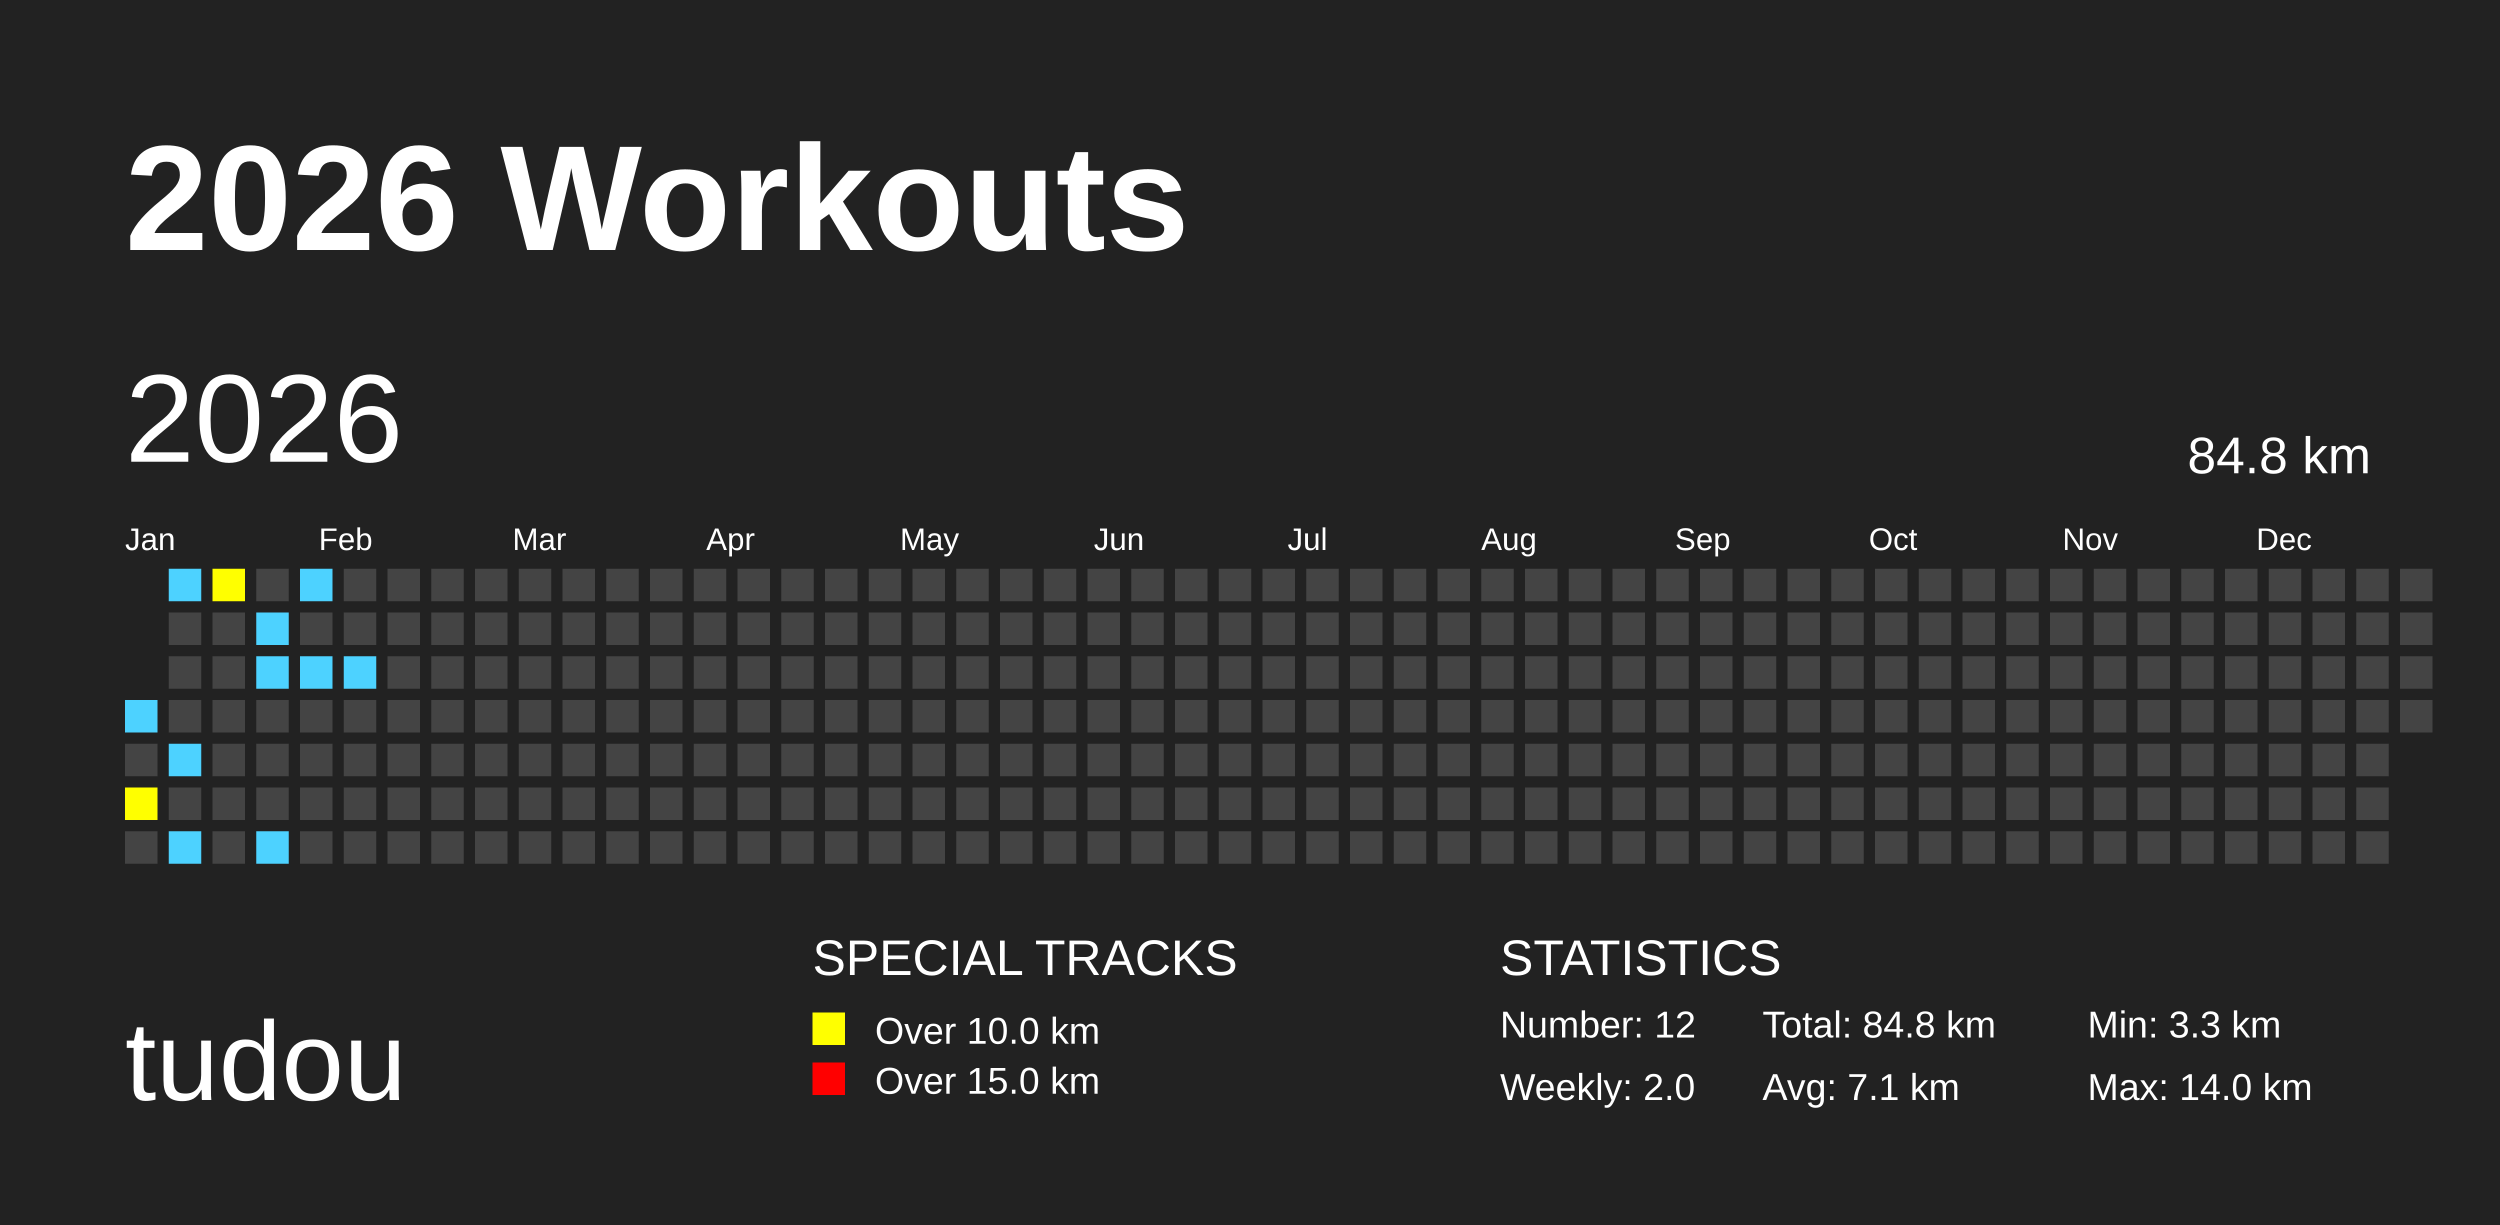
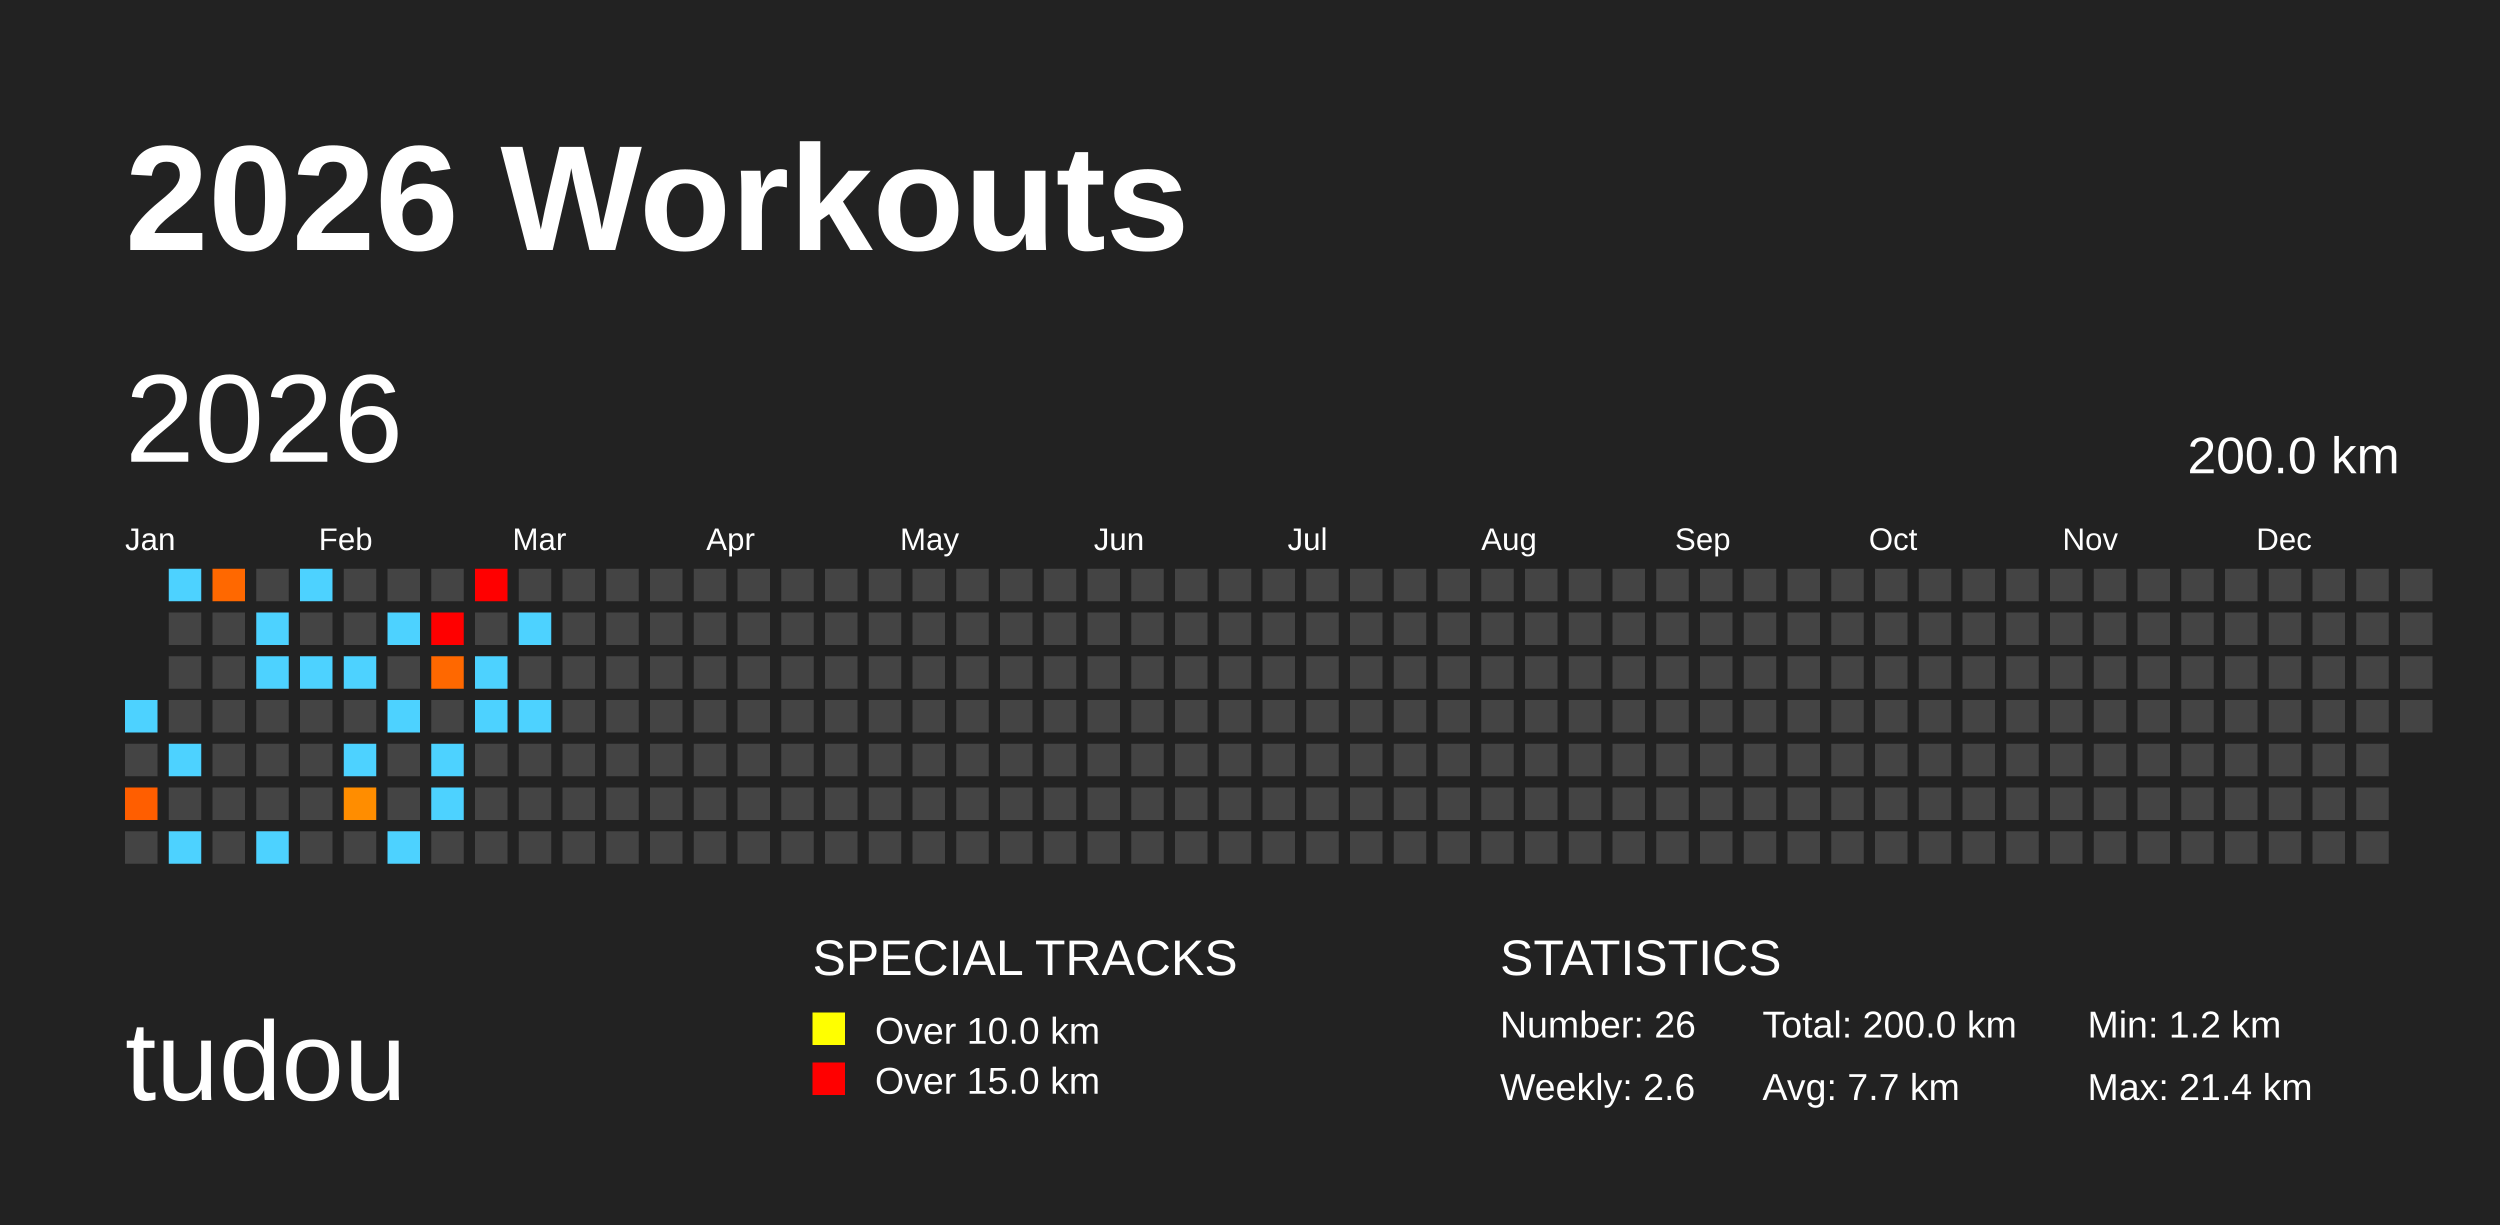
<svg xmlns="http://www.w3.org/2000/svg" baseProfile="full" height="98mm" version="1.1" viewBox="0,0,200,98" width="200mm">
  <defs />
  <rect fill="#222222" height="98" width="200" x="0" y="0" />
  <text fill="#FFFFFF" style="font-size:12px; font-family:Arial; font-weight:bold;" x="10" y="20">2026 Workouts</text>
  <text fill="#FFFFFF" style="font-size:9px; font-family:Arial" x="10" y="88">tudou</text>
  <text fill="#FFFFFF" style="font-size:4px; font-family:Arial" x="65" y="78">SPECIAL TRACKS</text>
  <rect fill="yellow" height="2.6" width="2.6" x="65" y="81" />
  <text fill="#FFFFFF" style="font-size:3px; font-family:Arial" x="70" y="83.5">Over 10.0 km</text>
  <rect fill="red" height="2.6" width="2.6" x="65" y="85" />
  <text fill="#FFFFFF" style="font-size:3px; font-family:Arial" x="70" y="87.5">Over 15.0 km</text>
  <text fill="#FFFFFF" style="font-size:4px; font-family:Arial" x="120" y="78">STATISTICS</text>
-   <text fill="#FFFFFF" style="font-size:3px; font-family:Arial" x="120" y="83">Number: 12</text>
-   <text fill="#FFFFFF" style="font-size:3px; font-family:Arial" x="120" y="88">Weekly: 2.0</text>
-   <text fill="#FFFFFF" style="font-size:3px; font-family:Arial" x="141" y="83">Total: 84.8 km</text>
-   <text fill="#FFFFFF" style="font-size:3px; font-family:Arial" x="141" y="88">Avg: 7.1 km</text>
-   <text fill="#FFFFFF" style="font-size:3px; font-family:Arial" x="167" y="83">Min: 3.3 km</text>
-   <text fill="#FFFFFF" style="font-size:3px; font-family:Arial" x="167" y="88">Max: 14.0 km</text>
+   <text fill="#FFFFFF" style="font-size:3px; font-family:Arial" x="120" y="83">Number: 26</text>
+   <text fill="#FFFFFF" style="font-size:3px; font-family:Arial" x="120" y="88">Weekly: 2.6</text>
+   <text fill="#FFFFFF" style="font-size:3px; font-family:Arial" x="141" y="83">Total: 200.0 km</text>
+   <text fill="#FFFFFF" style="font-size:3px; font-family:Arial" x="141" y="88">Avg: 7.7 km</text>
+   <text fill="#FFFFFF" style="font-size:3px; font-family:Arial" x="167" y="83">Min: 1.2 km</text>
+   <text fill="#FFFFFF" style="font-size:3px; font-family:Arial" x="167" y="88">Max: 21.4 km</text>
  <text dominant-baseline="hanging" fill="#FFFFFF" style="font-size:10.0px; font-family:Arial;" x="10" y="30">2026</text>
-   <text dominant-baseline="hanging" fill="#FFFFFF" style="font-size:4.125px; font-family:Arial;" x="175" y="35">84.8 km</text>
+   <text dominant-baseline="hanging" fill="#FFFFFF" style="font-size:4.125px; font-family:Arial;" x="175" y="35">200.0 km</text>
  <text fill="#FFFFFF" style="font-size:2.5px; font-family:Arial" x="10.0" y="44">Jan</text>
  <text fill="#FFFFFF" style="font-size:2.5px; font-family:Arial" x="25.5" y="44">Feb</text>
  <text fill="#FFFFFF" style="font-size:2.5px; font-family:Arial" x="41.0" y="44">Mar</text>
  <text fill="#FFFFFF" style="font-size:2.5px; font-family:Arial" x="56.5" y="44">Apr</text>
  <text fill="#FFFFFF" style="font-size:2.5px; font-family:Arial" x="72.0" y="44">May</text>
  <text fill="#FFFFFF" style="font-size:2.5px; font-family:Arial" x="87.5" y="44">Jun</text>
  <text fill="#FFFFFF" style="font-size:2.5px; font-family:Arial" x="103.0" y="44">Jul</text>
  <text fill="#FFFFFF" style="font-size:2.5px; font-family:Arial" x="118.5" y="44">Aug</text>
  <text fill="#FFFFFF" style="font-size:2.5px; font-family:Arial" x="134.0" y="44">Sep</text>
  <text fill="#FFFFFF" style="font-size:2.5px; font-family:Arial" x="149.5" y="44">Oct</text>
  <text fill="#FFFFFF" style="font-size:2.5px; font-family:Arial" x="165.0" y="44">Nov</text>
  <text fill="#FFFFFF" style="font-size:2.5px; font-family:Arial" x="180.5" y="44">Dec</text>
-   <rect fill="#4DD2FF" height="2.6" width="2.6" x="10.0" y="56.0" />
+   <rect fill="#4dd2ff" height="2.6" width="2.6" x="10.0" y="56.0" />
  <rect fill="#444444" height="2.6" width="2.6" x="10.0" y="59.5" />
-   <rect fill="yellow" height="2.6" width="2.6" x="10.0" y="63.0" />
+   <rect fill="#ff5e00" height="2.6" width="2.6" x="10.0" y="63.0" />
  <rect fill="#444444" height="2.6" width="2.6" x="10.0" y="66.5" />
-   <rect fill="#4DD2FF" height="2.6" width="2.6" x="13.5" y="45.5" />
+   <rect fill="#4dd2ff" height="2.6" width="2.6" x="13.5" y="45.5" />
  <rect fill="#444444" height="2.6" width="2.6" x="13.5" y="49.0" />
  <rect fill="#444444" height="2.6" width="2.6" x="13.5" y="52.5" />
  <rect fill="#444444" height="2.6" width="2.6" x="13.5" y="56.0" />
-   <rect fill="#4DD2FF" height="2.6" width="2.6" x="13.5" y="59.5" />
+   <rect fill="#4dd2ff" height="2.6" width="2.6" x="13.5" y="59.5" />
  <rect fill="#444444" height="2.6" width="2.6" x="13.5" y="63.0" />
-   <rect fill="#4DD2FF" height="2.6" width="2.6" x="13.5" y="66.5" />
-   <rect fill="yellow" height="2.6" width="2.6" x="17.0" y="45.5" />
+   <rect fill="#4dd2ff" height="2.6" width="2.6" x="13.5" y="66.5" />
+   <rect fill="#ff6800" height="2.6" width="2.6" x="17.0" y="45.5" />
  <rect fill="#444444" height="2.6" width="2.6" x="17.0" y="49.0" />
  <rect fill="#444444" height="2.6" width="2.6" x="17.0" y="52.5" />
  <rect fill="#444444" height="2.6" width="2.6" x="17.0" y="56.0" />
  <rect fill="#444444" height="2.6" width="2.6" x="17.0" y="59.5" />
  <rect fill="#444444" height="2.6" width="2.6" x="17.0" y="63.0" />
  <rect fill="#444444" height="2.6" width="2.6" x="17.0" y="66.5" />
  <rect fill="#444444" height="2.6" width="2.6" x="20.5" y="45.5" />
-   <rect fill="#4DD2FF" height="2.6" width="2.6" x="20.5" y="49.0" />
-   <rect fill="#4DD2FF" height="2.6" width="2.6" x="20.5" y="52.5" />
+   <rect fill="#4dd2ff" height="2.6" width="2.6" x="20.5" y="49.0" />
+   <rect fill="#4dd2ff" height="2.6" width="2.6" x="20.5" y="52.5" />
  <rect fill="#444444" height="2.6" width="2.6" x="20.5" y="56.0" />
  <rect fill="#444444" height="2.6" width="2.6" x="20.5" y="59.5" />
  <rect fill="#444444" height="2.6" width="2.6" x="20.5" y="63.0" />
-   <rect fill="#4DD2FF" height="2.6" width="2.6" x="20.5" y="66.5" />
-   <rect fill="#4DD2FF" height="2.6" width="2.6" x="24.0" y="45.5" />
+   <rect fill="#4dd2ff" height="2.6" width="2.6" x="20.5" y="66.5" />
+   <rect fill="#4dd2ff" height="2.6" width="2.6" x="24.0" y="45.5" />
  <rect fill="#444444" height="2.6" width="2.6" x="24.0" y="49.0" />
-   <rect fill="#4DD2FF" height="2.6" width="2.6" x="24.0" y="52.5" />
+   <rect fill="#4dd2ff" height="2.6" width="2.6" x="24.0" y="52.5" />
  <rect fill="#444444" height="2.6" width="2.6" x="24.0" y="56.0" />
  <rect fill="#444444" height="2.6" width="2.6" x="24.0" y="59.5" />
  <rect fill="#444444" height="2.6" width="2.6" x="24.0" y="63.0" />
  <rect fill="#444444" height="2.6" width="2.6" x="24.0" y="66.5" />
  <rect fill="#444444" height="2.6" width="2.6" x="27.5" y="45.5" />
  <rect fill="#444444" height="2.6" width="2.6" x="27.5" y="49.0" />
-   <rect fill="#4DD2FF" height="2.6" width="2.6" x="27.5" y="52.5" />
+   <rect fill="#4dd2ff" height="2.6" width="2.6" x="27.5" y="52.5" />
  <rect fill="#444444" height="2.6" width="2.6" x="27.5" y="56.0" />
-   <rect fill="#444444" height="2.6" width="2.6" x="27.5" y="59.5" />
-   <rect fill="#444444" height="2.6" width="2.6" x="27.5" y="63.0" />
+   <rect fill="#4dd2ff" height="2.6" width="2.6" x="27.5" y="59.5" />
+   <rect fill="#ff8d00" height="2.6" width="2.6" x="27.5" y="63.0" />
  <rect fill="#444444" height="2.6" width="2.6" x="27.5" y="66.5" />
  <rect fill="#444444" height="2.6" width="2.6" x="31.0" y="45.5" />
-   <rect fill="#444444" height="2.6" width="2.6" x="31.0" y="49.0" />
+   <rect fill="#4dd2ff" height="2.6" width="2.6" x="31.0" y="49.0" />
  <rect fill="#444444" height="2.6" width="2.6" x="31.0" y="52.5" />
-   <rect fill="#444444" height="2.6" width="2.6" x="31.0" y="56.0" />
+   <rect fill="#4dd2ff" height="2.6" width="2.6" x="31.0" y="56.0" />
  <rect fill="#444444" height="2.6" width="2.6" x="31.0" y="59.5" />
  <rect fill="#444444" height="2.6" width="2.6" x="31.0" y="63.0" />
-   <rect fill="#444444" height="2.6" width="2.6" x="31.0" y="66.5" />
+   <rect fill="#4dd2ff" height="2.6" width="2.6" x="31.0" y="66.5" />
  <rect fill="#444444" height="2.6" width="2.6" x="34.5" y="45.5" />
-   <rect fill="#444444" height="2.6" width="2.6" x="34.5" y="49.0" />
-   <rect fill="#444444" height="2.6" width="2.6" x="34.5" y="52.5" />
+   <rect fill="red" height="2.6" width="2.6" x="34.5" y="49.0" />
+   <rect fill="#ff6800" height="2.6" width="2.6" x="34.5" y="52.5" />
  <rect fill="#444444" height="2.6" width="2.6" x="34.5" y="56.0" />
-   <rect fill="#444444" height="2.6" width="2.6" x="34.5" y="59.5" />
-   <rect fill="#444444" height="2.6" width="2.6" x="34.5" y="63.0" />
+   <rect fill="#4dd2ff" height="2.6" width="2.6" x="34.5" y="59.5" />
+   <rect fill="#4dd2ff" height="2.6" width="2.6" x="34.5" y="63.0" />
  <rect fill="#444444" height="2.6" width="2.6" x="34.5" y="66.5" />
-   <rect fill="#444444" height="2.6" width="2.6" x="38.0" y="45.5" />
+   <rect fill="red" height="2.6" width="2.6" x="38.0" y="45.5" />
  <rect fill="#444444" height="2.6" width="2.6" x="38.0" y="49.0" />
-   <rect fill="#444444" height="2.6" width="2.6" x="38.0" y="52.5" />
-   <rect fill="#444444" height="2.6" width="2.6" x="38.0" y="56.0" />
+   <rect fill="#4dd2ff" height="2.6" width="2.6" x="38.0" y="52.5" />
+   <rect fill="#4dd2ff" height="2.6" width="2.6" x="38.0" y="56.0" />
  <rect fill="#444444" height="2.6" width="2.6" x="38.0" y="59.5" />
  <rect fill="#444444" height="2.6" width="2.6" x="38.0" y="63.0" />
  <rect fill="#444444" height="2.6" width="2.6" x="38.0" y="66.5" />
  <rect fill="#444444" height="2.6" width="2.6" x="41.5" y="45.5" />
-   <rect fill="#444444" height="2.6" width="2.6" x="41.5" y="49.0" />
+   <rect fill="#4dd2ff" height="2.6" width="2.6" x="41.5" y="49.0" />
  <rect fill="#444444" height="2.6" width="2.6" x="41.5" y="52.5" />
-   <rect fill="#444444" height="2.6" width="2.6" x="41.5" y="56.0" />
+   <rect fill="#4dd2ff" height="2.6" width="2.6" x="41.5" y="56.0" />
  <rect fill="#444444" height="2.6" width="2.6" x="41.5" y="59.5" />
  <rect fill="#444444" height="2.6" width="2.6" x="41.5" y="63.0" />
  <rect fill="#444444" height="2.6" width="2.6" x="41.5" y="66.5" />
  <rect fill="#444444" height="2.6" width="2.6" x="45.0" y="45.5" />
  <rect fill="#444444" height="2.6" width="2.6" x="45.0" y="49.0" />
  <rect fill="#444444" height="2.6" width="2.6" x="45.0" y="52.5" />
  <rect fill="#444444" height="2.6" width="2.6" x="45.0" y="56.0" />
  <rect fill="#444444" height="2.6" width="2.6" x="45.0" y="59.5" />
  <rect fill="#444444" height="2.6" width="2.6" x="45.0" y="63.0" />
  <rect fill="#444444" height="2.6" width="2.6" x="45.0" y="66.5" />
  <rect fill="#444444" height="2.6" width="2.6" x="48.5" y="45.5" />
  <rect fill="#444444" height="2.6" width="2.6" x="48.5" y="49.0" />
  <rect fill="#444444" height="2.6" width="2.6" x="48.5" y="52.5" />
  <rect fill="#444444" height="2.6" width="2.6" x="48.5" y="56.0" />
  <rect fill="#444444" height="2.6" width="2.6" x="48.5" y="59.5" />
  <rect fill="#444444" height="2.6" width="2.6" x="48.5" y="63.0" />
  <rect fill="#444444" height="2.6" width="2.6" x="48.5" y="66.5" />
  <rect fill="#444444" height="2.6" width="2.6" x="52.0" y="45.5" />
  <rect fill="#444444" height="2.6" width="2.6" x="52.0" y="49.0" />
  <rect fill="#444444" height="2.6" width="2.6" x="52.0" y="52.5" />
  <rect fill="#444444" height="2.6" width="2.6" x="52.0" y="56.0" />
  <rect fill="#444444" height="2.6" width="2.6" x="52.0" y="59.5" />
  <rect fill="#444444" height="2.6" width="2.6" x="52.0" y="63.0" />
  <rect fill="#444444" height="2.6" width="2.6" x="52.0" y="66.5" />
  <rect fill="#444444" height="2.6" width="2.6" x="55.5" y="45.5" />
  <rect fill="#444444" height="2.6" width="2.6" x="55.5" y="49.0" />
  <rect fill="#444444" height="2.6" width="2.6" x="55.5" y="52.5" />
  <rect fill="#444444" height="2.6" width="2.6" x="55.5" y="56.0" />
  <rect fill="#444444" height="2.6" width="2.6" x="55.5" y="59.5" />
  <rect fill="#444444" height="2.6" width="2.6" x="55.5" y="63.0" />
  <rect fill="#444444" height="2.6" width="2.6" x="55.5" y="66.5" />
  <rect fill="#444444" height="2.6" width="2.6" x="59.0" y="45.5" />
  <rect fill="#444444" height="2.6" width="2.6" x="59.0" y="49.0" />
  <rect fill="#444444" height="2.6" width="2.6" x="59.0" y="52.5" />
  <rect fill="#444444" height="2.6" width="2.6" x="59.0" y="56.0" />
  <rect fill="#444444" height="2.6" width="2.6" x="59.0" y="59.5" />
  <rect fill="#444444" height="2.6" width="2.6" x="59.0" y="63.0" />
  <rect fill="#444444" height="2.6" width="2.6" x="59.0" y="66.5" />
  <rect fill="#444444" height="2.6" width="2.6" x="62.5" y="45.5" />
  <rect fill="#444444" height="2.6" width="2.6" x="62.5" y="49.0" />
  <rect fill="#444444" height="2.6" width="2.6" x="62.5" y="52.5" />
  <rect fill="#444444" height="2.6" width="2.6" x="62.5" y="56.0" />
  <rect fill="#444444" height="2.6" width="2.6" x="62.5" y="59.5" />
  <rect fill="#444444" height="2.6" width="2.6" x="62.5" y="63.0" />
  <rect fill="#444444" height="2.6" width="2.6" x="62.5" y="66.5" />
  <rect fill="#444444" height="2.6" width="2.6" x="66.0" y="45.5" />
  <rect fill="#444444" height="2.6" width="2.6" x="66.0" y="49.0" />
  <rect fill="#444444" height="2.6" width="2.6" x="66.0" y="52.5" />
  <rect fill="#444444" height="2.6" width="2.6" x="66.0" y="56.0" />
  <rect fill="#444444" height="2.6" width="2.6" x="66.0" y="59.5" />
  <rect fill="#444444" height="2.6" width="2.6" x="66.0" y="63.0" />
  <rect fill="#444444" height="2.6" width="2.6" x="66.0" y="66.5" />
  <rect fill="#444444" height="2.6" width="2.6" x="69.5" y="45.5" />
  <rect fill="#444444" height="2.6" width="2.6" x="69.5" y="49.0" />
  <rect fill="#444444" height="2.6" width="2.6" x="69.5" y="52.5" />
  <rect fill="#444444" height="2.6" width="2.6" x="69.5" y="56.0" />
  <rect fill="#444444" height="2.6" width="2.6" x="69.5" y="59.5" />
  <rect fill="#444444" height="2.6" width="2.6" x="69.5" y="63.0" />
  <rect fill="#444444" height="2.6" width="2.6" x="69.5" y="66.5" />
  <rect fill="#444444" height="2.6" width="2.6" x="73.0" y="45.5" />
  <rect fill="#444444" height="2.6" width="2.6" x="73.0" y="49.0" />
  <rect fill="#444444" height="2.6" width="2.6" x="73.0" y="52.5" />
  <rect fill="#444444" height="2.6" width="2.6" x="73.0" y="56.0" />
  <rect fill="#444444" height="2.6" width="2.6" x="73.0" y="59.5" />
  <rect fill="#444444" height="2.6" width="2.6" x="73.0" y="63.0" />
  <rect fill="#444444" height="2.6" width="2.6" x="73.0" y="66.5" />
  <rect fill="#444444" height="2.6" width="2.6" x="76.5" y="45.5" />
  <rect fill="#444444" height="2.6" width="2.6" x="76.5" y="49.0" />
  <rect fill="#444444" height="2.6" width="2.6" x="76.5" y="52.5" />
  <rect fill="#444444" height="2.6" width="2.6" x="76.5" y="56.0" />
  <rect fill="#444444" height="2.6" width="2.6" x="76.5" y="59.5" />
  <rect fill="#444444" height="2.6" width="2.6" x="76.5" y="63.0" />
  <rect fill="#444444" height="2.6" width="2.6" x="76.5" y="66.5" />
  <rect fill="#444444" height="2.6" width="2.6" x="80.0" y="45.5" />
  <rect fill="#444444" height="2.6" width="2.6" x="80.0" y="49.0" />
  <rect fill="#444444" height="2.6" width="2.6" x="80.0" y="52.5" />
  <rect fill="#444444" height="2.6" width="2.6" x="80.0" y="56.0" />
  <rect fill="#444444" height="2.6" width="2.6" x="80.0" y="59.5" />
  <rect fill="#444444" height="2.6" width="2.6" x="80.0" y="63.0" />
  <rect fill="#444444" height="2.6" width="2.6" x="80.0" y="66.5" />
  <rect fill="#444444" height="2.6" width="2.6" x="83.5" y="45.5" />
  <rect fill="#444444" height="2.6" width="2.6" x="83.5" y="49.0" />
  <rect fill="#444444" height="2.6" width="2.6" x="83.5" y="52.5" />
  <rect fill="#444444" height="2.6" width="2.6" x="83.5" y="56.0" />
  <rect fill="#444444" height="2.6" width="2.6" x="83.5" y="59.5" />
  <rect fill="#444444" height="2.6" width="2.6" x="83.5" y="63.0" />
  <rect fill="#444444" height="2.6" width="2.6" x="83.5" y="66.5" />
  <rect fill="#444444" height="2.6" width="2.6" x="87.0" y="45.5" />
  <rect fill="#444444" height="2.6" width="2.6" x="87.0" y="49.0" />
  <rect fill="#444444" height="2.6" width="2.6" x="87.0" y="52.5" />
  <rect fill="#444444" height="2.6" width="2.6" x="87.0" y="56.0" />
  <rect fill="#444444" height="2.6" width="2.6" x="87.0" y="59.5" />
  <rect fill="#444444" height="2.6" width="2.6" x="87.0" y="63.0" />
  <rect fill="#444444" height="2.6" width="2.6" x="87.0" y="66.5" />
  <rect fill="#444444" height="2.6" width="2.6" x="90.5" y="45.5" />
  <rect fill="#444444" height="2.6" width="2.6" x="90.5" y="49.0" />
  <rect fill="#444444" height="2.6" width="2.6" x="90.5" y="52.5" />
  <rect fill="#444444" height="2.6" width="2.6" x="90.5" y="56.0" />
  <rect fill="#444444" height="2.6" width="2.6" x="90.5" y="59.5" />
  <rect fill="#444444" height="2.6" width="2.6" x="90.5" y="63.0" />
  <rect fill="#444444" height="2.6" width="2.6" x="90.5" y="66.5" />
  <rect fill="#444444" height="2.6" width="2.6" x="94.0" y="45.5" />
  <rect fill="#444444" height="2.6" width="2.6" x="94.0" y="49.0" />
  <rect fill="#444444" height="2.6" width="2.6" x="94.0" y="52.5" />
  <rect fill="#444444" height="2.6" width="2.6" x="94.0" y="56.0" />
  <rect fill="#444444" height="2.6" width="2.6" x="94.0" y="59.5" />
  <rect fill="#444444" height="2.6" width="2.6" x="94.0" y="63.0" />
  <rect fill="#444444" height="2.6" width="2.6" x="94.0" y="66.5" />
  <rect fill="#444444" height="2.6" width="2.6" x="97.5" y="45.5" />
  <rect fill="#444444" height="2.6" width="2.6" x="97.5" y="49.0" />
  <rect fill="#444444" height="2.6" width="2.6" x="97.5" y="52.5" />
  <rect fill="#444444" height="2.6" width="2.6" x="97.5" y="56.0" />
  <rect fill="#444444" height="2.6" width="2.6" x="97.5" y="59.5" />
  <rect fill="#444444" height="2.6" width="2.6" x="97.5" y="63.0" />
  <rect fill="#444444" height="2.6" width="2.6" x="97.5" y="66.5" />
  <rect fill="#444444" height="2.6" width="2.6" x="101.0" y="45.5" />
  <rect fill="#444444" height="2.6" width="2.6" x="101.0" y="49.0" />
  <rect fill="#444444" height="2.6" width="2.6" x="101.0" y="52.5" />
  <rect fill="#444444" height="2.6" width="2.6" x="101.0" y="56.0" />
  <rect fill="#444444" height="2.6" width="2.6" x="101.0" y="59.5" />
  <rect fill="#444444" height="2.6" width="2.6" x="101.0" y="63.0" />
  <rect fill="#444444" height="2.6" width="2.6" x="101.0" y="66.5" />
  <rect fill="#444444" height="2.6" width="2.6" x="104.5" y="45.5" />
  <rect fill="#444444" height="2.6" width="2.6" x="104.5" y="49.0" />
  <rect fill="#444444" height="2.6" width="2.6" x="104.5" y="52.5" />
  <rect fill="#444444" height="2.6" width="2.6" x="104.5" y="56.0" />
  <rect fill="#444444" height="2.6" width="2.6" x="104.5" y="59.5" />
  <rect fill="#444444" height="2.6" width="2.6" x="104.5" y="63.0" />
  <rect fill="#444444" height="2.6" width="2.6" x="104.5" y="66.5" />
  <rect fill="#444444" height="2.6" width="2.6" x="108.0" y="45.5" />
  <rect fill="#444444" height="2.6" width="2.6" x="108.0" y="49.0" />
  <rect fill="#444444" height="2.6" width="2.6" x="108.0" y="52.5" />
  <rect fill="#444444" height="2.6" width="2.6" x="108.0" y="56.0" />
  <rect fill="#444444" height="2.6" width="2.6" x="108.0" y="59.5" />
  <rect fill="#444444" height="2.6" width="2.6" x="108.0" y="63.0" />
  <rect fill="#444444" height="2.6" width="2.6" x="108.0" y="66.5" />
  <rect fill="#444444" height="2.6" width="2.6" x="111.5" y="45.5" />
  <rect fill="#444444" height="2.6" width="2.6" x="111.5" y="49.0" />
  <rect fill="#444444" height="2.6" width="2.6" x="111.5" y="52.5" />
  <rect fill="#444444" height="2.6" width="2.6" x="111.5" y="56.0" />
  <rect fill="#444444" height="2.6" width="2.6" x="111.5" y="59.5" />
  <rect fill="#444444" height="2.6" width="2.6" x="111.5" y="63.0" />
  <rect fill="#444444" height="2.6" width="2.6" x="111.5" y="66.5" />
  <rect fill="#444444" height="2.6" width="2.6" x="115.0" y="45.5" />
  <rect fill="#444444" height="2.6" width="2.6" x="115.0" y="49.0" />
  <rect fill="#444444" height="2.6" width="2.6" x="115.0" y="52.5" />
  <rect fill="#444444" height="2.6" width="2.6" x="115.0" y="56.0" />
  <rect fill="#444444" height="2.6" width="2.6" x="115.0" y="59.5" />
  <rect fill="#444444" height="2.6" width="2.6" x="115.0" y="63.0" />
  <rect fill="#444444" height="2.6" width="2.6" x="115.0" y="66.5" />
  <rect fill="#444444" height="2.6" width="2.6" x="118.5" y="45.5" />
  <rect fill="#444444" height="2.6" width="2.6" x="118.5" y="49.0" />
  <rect fill="#444444" height="2.6" width="2.6" x="118.5" y="52.5" />
  <rect fill="#444444" height="2.6" width="2.6" x="118.5" y="56.0" />
  <rect fill="#444444" height="2.6" width="2.6" x="118.5" y="59.5" />
  <rect fill="#444444" height="2.6" width="2.6" x="118.5" y="63.0" />
  <rect fill="#444444" height="2.6" width="2.6" x="118.5" y="66.5" />
  <rect fill="#444444" height="2.6" width="2.6" x="122.0" y="45.5" />
  <rect fill="#444444" height="2.6" width="2.6" x="122.0" y="49.0" />
  <rect fill="#444444" height="2.6" width="2.6" x="122.0" y="52.5" />
  <rect fill="#444444" height="2.6" width="2.6" x="122.0" y="56.0" />
  <rect fill="#444444" height="2.6" width="2.6" x="122.0" y="59.5" />
  <rect fill="#444444" height="2.6" width="2.6" x="122.0" y="63.0" />
  <rect fill="#444444" height="2.6" width="2.6" x="122.0" y="66.5" />
  <rect fill="#444444" height="2.6" width="2.6" x="125.5" y="45.5" />
  <rect fill="#444444" height="2.6" width="2.6" x="125.5" y="49.0" />
  <rect fill="#444444" height="2.6" width="2.6" x="125.5" y="52.5" />
  <rect fill="#444444" height="2.6" width="2.6" x="125.5" y="56.0" />
  <rect fill="#444444" height="2.6" width="2.6" x="125.5" y="59.5" />
  <rect fill="#444444" height="2.6" width="2.6" x="125.5" y="63.0" />
  <rect fill="#444444" height="2.6" width="2.6" x="125.5" y="66.5" />
  <rect fill="#444444" height="2.6" width="2.6" x="129.0" y="45.5" />
  <rect fill="#444444" height="2.6" width="2.6" x="129.0" y="49.0" />
  <rect fill="#444444" height="2.6" width="2.6" x="129.0" y="52.5" />
  <rect fill="#444444" height="2.6" width="2.6" x="129.0" y="56.0" />
  <rect fill="#444444" height="2.6" width="2.6" x="129.0" y="59.5" />
  <rect fill="#444444" height="2.6" width="2.6" x="129.0" y="63.0" />
  <rect fill="#444444" height="2.6" width="2.6" x="129.0" y="66.5" />
  <rect fill="#444444" height="2.6" width="2.6" x="132.5" y="45.5" />
  <rect fill="#444444" height="2.6" width="2.6" x="132.5" y="49.0" />
  <rect fill="#444444" height="2.6" width="2.6" x="132.5" y="52.5" />
  <rect fill="#444444" height="2.6" width="2.6" x="132.5" y="56.0" />
  <rect fill="#444444" height="2.6" width="2.6" x="132.5" y="59.5" />
  <rect fill="#444444" height="2.6" width="2.6" x="132.5" y="63.0" />
  <rect fill="#444444" height="2.6" width="2.6" x="132.5" y="66.5" />
  <rect fill="#444444" height="2.6" width="2.6" x="136.0" y="45.5" />
  <rect fill="#444444" height="2.6" width="2.6" x="136.0" y="49.0" />
  <rect fill="#444444" height="2.6" width="2.6" x="136.0" y="52.5" />
  <rect fill="#444444" height="2.6" width="2.6" x="136.0" y="56.0" />
  <rect fill="#444444" height="2.6" width="2.6" x="136.0" y="59.5" />
  <rect fill="#444444" height="2.6" width="2.6" x="136.0" y="63.0" />
  <rect fill="#444444" height="2.6" width="2.6" x="136.0" y="66.5" />
  <rect fill="#444444" height="2.6" width="2.6" x="139.5" y="45.5" />
  <rect fill="#444444" height="2.6" width="2.6" x="139.5" y="49.0" />
  <rect fill="#444444" height="2.6" width="2.6" x="139.5" y="52.5" />
  <rect fill="#444444" height="2.6" width="2.6" x="139.5" y="56.0" />
  <rect fill="#444444" height="2.6" width="2.6" x="139.5" y="59.5" />
  <rect fill="#444444" height="2.6" width="2.6" x="139.5" y="63.0" />
  <rect fill="#444444" height="2.6" width="2.6" x="139.5" y="66.5" />
  <rect fill="#444444" height="2.6" width="2.6" x="143.0" y="45.5" />
  <rect fill="#444444" height="2.6" width="2.6" x="143.0" y="49.0" />
  <rect fill="#444444" height="2.6" width="2.6" x="143.0" y="52.5" />
  <rect fill="#444444" height="2.6" width="2.6" x="143.0" y="56.0" />
  <rect fill="#444444" height="2.6" width="2.6" x="143.0" y="59.5" />
  <rect fill="#444444" height="2.6" width="2.6" x="143.0" y="63.0" />
  <rect fill="#444444" height="2.6" width="2.6" x="143.0" y="66.5" />
  <rect fill="#444444" height="2.6" width="2.6" x="146.5" y="45.5" />
  <rect fill="#444444" height="2.6" width="2.6" x="146.5" y="49.0" />
  <rect fill="#444444" height="2.6" width="2.6" x="146.5" y="52.5" />
  <rect fill="#444444" height="2.6" width="2.6" x="146.5" y="56.0" />
  <rect fill="#444444" height="2.6" width="2.6" x="146.5" y="59.5" />
  <rect fill="#444444" height="2.6" width="2.6" x="146.5" y="63.0" />
  <rect fill="#444444" height="2.6" width="2.6" x="146.5" y="66.5" />
  <rect fill="#444444" height="2.6" width="2.6" x="150.0" y="45.5" />
  <rect fill="#444444" height="2.6" width="2.6" x="150.0" y="49.0" />
  <rect fill="#444444" height="2.6" width="2.6" x="150.0" y="52.5" />
  <rect fill="#444444" height="2.6" width="2.6" x="150.0" y="56.0" />
  <rect fill="#444444" height="2.6" width="2.6" x="150.0" y="59.5" />
  <rect fill="#444444" height="2.6" width="2.6" x="150.0" y="63.0" />
  <rect fill="#444444" height="2.6" width="2.6" x="150.0" y="66.5" />
  <rect fill="#444444" height="2.6" width="2.6" x="153.5" y="45.5" />
  <rect fill="#444444" height="2.6" width="2.6" x="153.5" y="49.0" />
  <rect fill="#444444" height="2.6" width="2.6" x="153.5" y="52.5" />
  <rect fill="#444444" height="2.6" width="2.6" x="153.5" y="56.0" />
  <rect fill="#444444" height="2.6" width="2.6" x="153.5" y="59.5" />
  <rect fill="#444444" height="2.6" width="2.6" x="153.5" y="63.0" />
  <rect fill="#444444" height="2.6" width="2.6" x="153.5" y="66.5" />
  <rect fill="#444444" height="2.6" width="2.6" x="157.0" y="45.5" />
  <rect fill="#444444" height="2.6" width="2.6" x="157.0" y="49.0" />
  <rect fill="#444444" height="2.6" width="2.6" x="157.0" y="52.5" />
  <rect fill="#444444" height="2.6" width="2.6" x="157.0" y="56.0" />
  <rect fill="#444444" height="2.6" width="2.6" x="157.0" y="59.5" />
  <rect fill="#444444" height="2.6" width="2.6" x="157.0" y="63.0" />
  <rect fill="#444444" height="2.6" width="2.6" x="157.0" y="66.5" />
  <rect fill="#444444" height="2.6" width="2.6" x="160.5" y="45.5" />
  <rect fill="#444444" height="2.6" width="2.6" x="160.5" y="49.0" />
  <rect fill="#444444" height="2.6" width="2.6" x="160.5" y="52.5" />
  <rect fill="#444444" height="2.6" width="2.6" x="160.5" y="56.0" />
  <rect fill="#444444" height="2.6" width="2.6" x="160.5" y="59.5" />
  <rect fill="#444444" height="2.6" width="2.6" x="160.5" y="63.0" />
  <rect fill="#444444" height="2.6" width="2.6" x="160.5" y="66.5" />
  <rect fill="#444444" height="2.6" width="2.6" x="164.0" y="45.5" />
  <rect fill="#444444" height="2.6" width="2.6" x="164.0" y="49.0" />
  <rect fill="#444444" height="2.6" width="2.6" x="164.0" y="52.5" />
  <rect fill="#444444" height="2.6" width="2.6" x="164.0" y="56.0" />
  <rect fill="#444444" height="2.6" width="2.6" x="164.0" y="59.5" />
  <rect fill="#444444" height="2.6" width="2.6" x="164.0" y="63.0" />
  <rect fill="#444444" height="2.6" width="2.6" x="164.0" y="66.5" />
  <rect fill="#444444" height="2.6" width="2.6" x="167.5" y="45.5" />
  <rect fill="#444444" height="2.6" width="2.6" x="167.5" y="49.0" />
  <rect fill="#444444" height="2.6" width="2.6" x="167.5" y="52.5" />
  <rect fill="#444444" height="2.6" width="2.6" x="167.5" y="56.0" />
  <rect fill="#444444" height="2.6" width="2.6" x="167.5" y="59.5" />
  <rect fill="#444444" height="2.6" width="2.6" x="167.5" y="63.0" />
  <rect fill="#444444" height="2.6" width="2.6" x="167.5" y="66.5" />
  <rect fill="#444444" height="2.6" width="2.6" x="171.0" y="45.5" />
  <rect fill="#444444" height="2.6" width="2.6" x="171.0" y="49.0" />
  <rect fill="#444444" height="2.6" width="2.6" x="171.0" y="52.5" />
  <rect fill="#444444" height="2.6" width="2.6" x="171.0" y="56.0" />
  <rect fill="#444444" height="2.6" width="2.6" x="171.0" y="59.5" />
  <rect fill="#444444" height="2.6" width="2.6" x="171.0" y="63.0" />
  <rect fill="#444444" height="2.6" width="2.6" x="171.0" y="66.5" />
  <rect fill="#444444" height="2.6" width="2.6" x="174.5" y="45.5" />
  <rect fill="#444444" height="2.6" width="2.6" x="174.5" y="49.0" />
  <rect fill="#444444" height="2.6" width="2.6" x="174.5" y="52.5" />
  <rect fill="#444444" height="2.6" width="2.6" x="174.5" y="56.0" />
  <rect fill="#444444" height="2.6" width="2.6" x="174.5" y="59.5" />
  <rect fill="#444444" height="2.6" width="2.6" x="174.5" y="63.0" />
  <rect fill="#444444" height="2.6" width="2.6" x="174.5" y="66.5" />
  <rect fill="#444444" height="2.6" width="2.6" x="178.0" y="45.5" />
  <rect fill="#444444" height="2.6" width="2.6" x="178.0" y="49.0" />
  <rect fill="#444444" height="2.6" width="2.6" x="178.0" y="52.5" />
  <rect fill="#444444" height="2.6" width="2.6" x="178.0" y="56.0" />
  <rect fill="#444444" height="2.6" width="2.6" x="178.0" y="59.5" />
  <rect fill="#444444" height="2.6" width="2.6" x="178.0" y="63.0" />
  <rect fill="#444444" height="2.6" width="2.6" x="178.0" y="66.5" />
  <rect fill="#444444" height="2.6" width="2.6" x="181.5" y="45.5" />
  <rect fill="#444444" height="2.6" width="2.6" x="181.5" y="49.0" />
  <rect fill="#444444" height="2.6" width="2.6" x="181.5" y="52.5" />
  <rect fill="#444444" height="2.6" width="2.6" x="181.5" y="56.0" />
  <rect fill="#444444" height="2.6" width="2.6" x="181.5" y="59.5" />
  <rect fill="#444444" height="2.6" width="2.6" x="181.5" y="63.0" />
  <rect fill="#444444" height="2.6" width="2.6" x="181.5" y="66.5" />
  <rect fill="#444444" height="2.6" width="2.6" x="185.0" y="45.5" />
  <rect fill="#444444" height="2.6" width="2.6" x="185.0" y="49.0" />
  <rect fill="#444444" height="2.6" width="2.6" x="185.0" y="52.5" />
  <rect fill="#444444" height="2.6" width="2.6" x="185.0" y="56.0" />
  <rect fill="#444444" height="2.6" width="2.6" x="185.0" y="59.5" />
  <rect fill="#444444" height="2.6" width="2.6" x="185.0" y="63.0" />
  <rect fill="#444444" height="2.6" width="2.6" x="185.0" y="66.5" />
  <rect fill="#444444" height="2.6" width="2.6" x="188.5" y="45.5" />
  <rect fill="#444444" height="2.6" width="2.6" x="188.5" y="49.0" />
  <rect fill="#444444" height="2.6" width="2.6" x="188.5" y="52.5" />
  <rect fill="#444444" height="2.6" width="2.6" x="188.5" y="56.0" />
  <rect fill="#444444" height="2.6" width="2.6" x="188.5" y="59.5" />
  <rect fill="#444444" height="2.6" width="2.6" x="188.5" y="63.0" />
  <rect fill="#444444" height="2.6" width="2.6" x="188.5" y="66.5" />
  <rect fill="#444444" height="2.6" width="2.6" x="192.0" y="45.5" />
  <rect fill="#444444" height="2.6" width="2.6" x="192.0" y="49.0" />
  <rect fill="#444444" height="2.6" width="2.6" x="192.0" y="52.5" />
  <rect fill="#444444" height="2.6" width="2.6" x="192.0" y="56.0" />
</svg>
